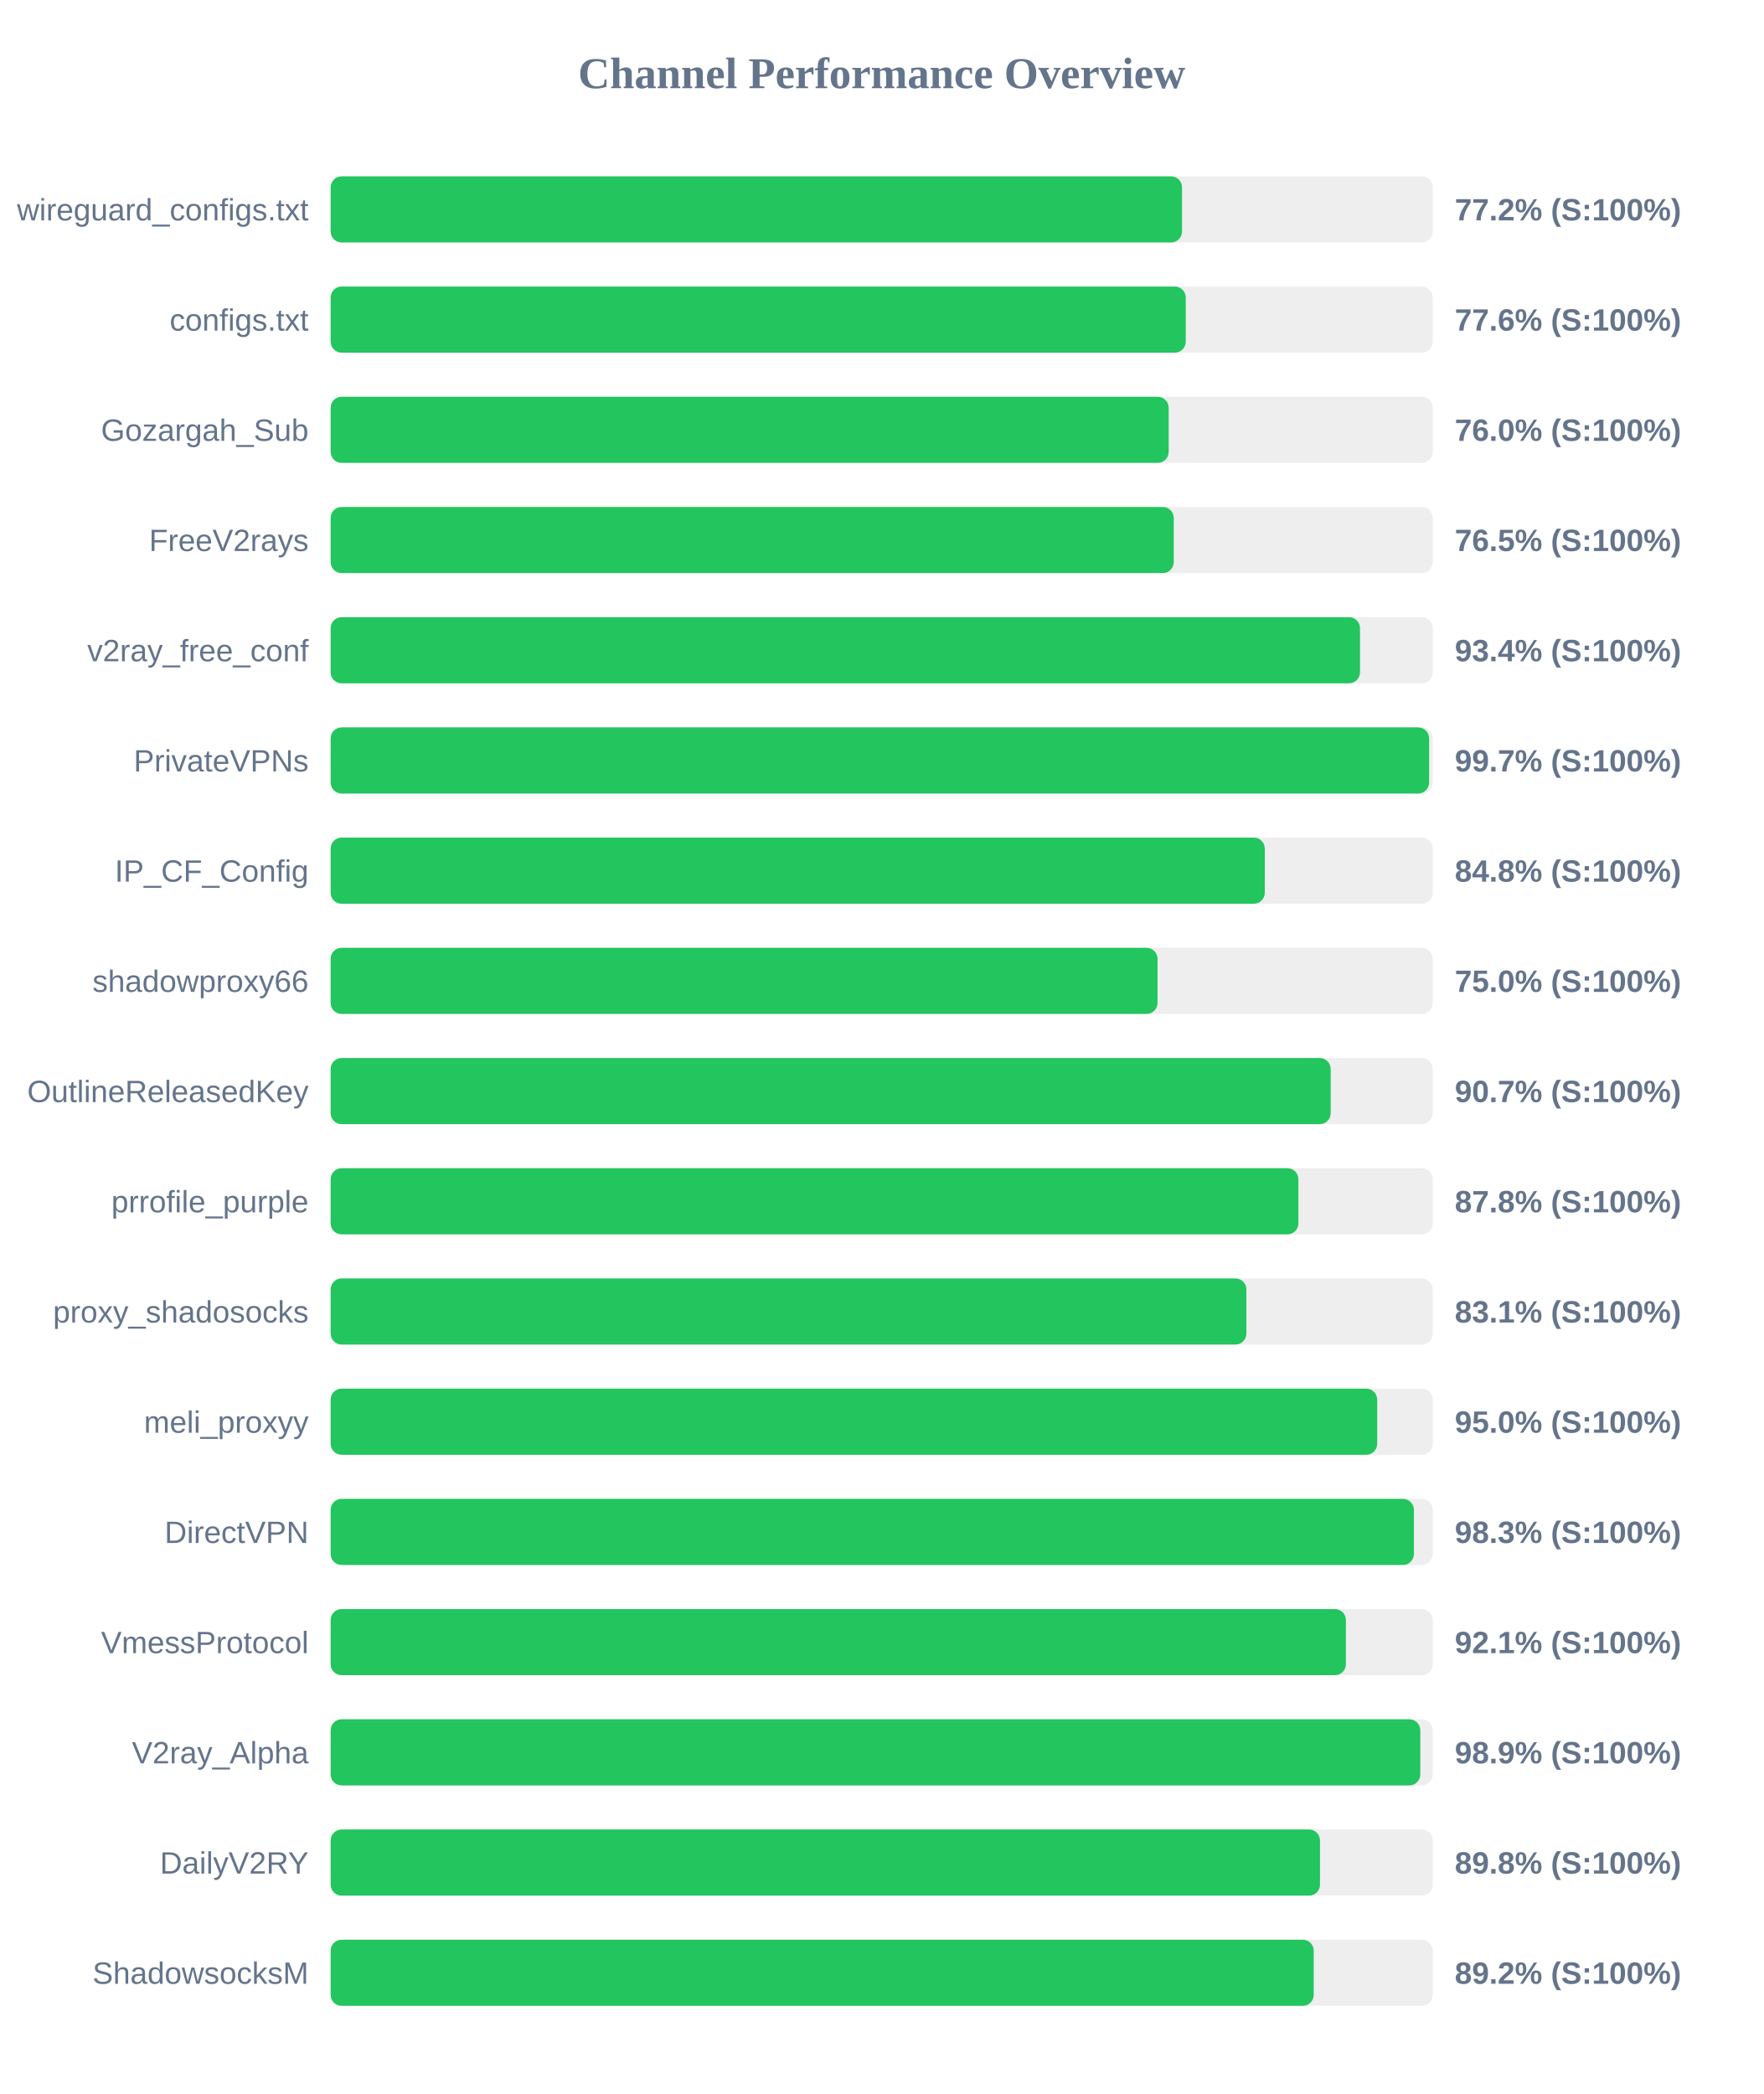
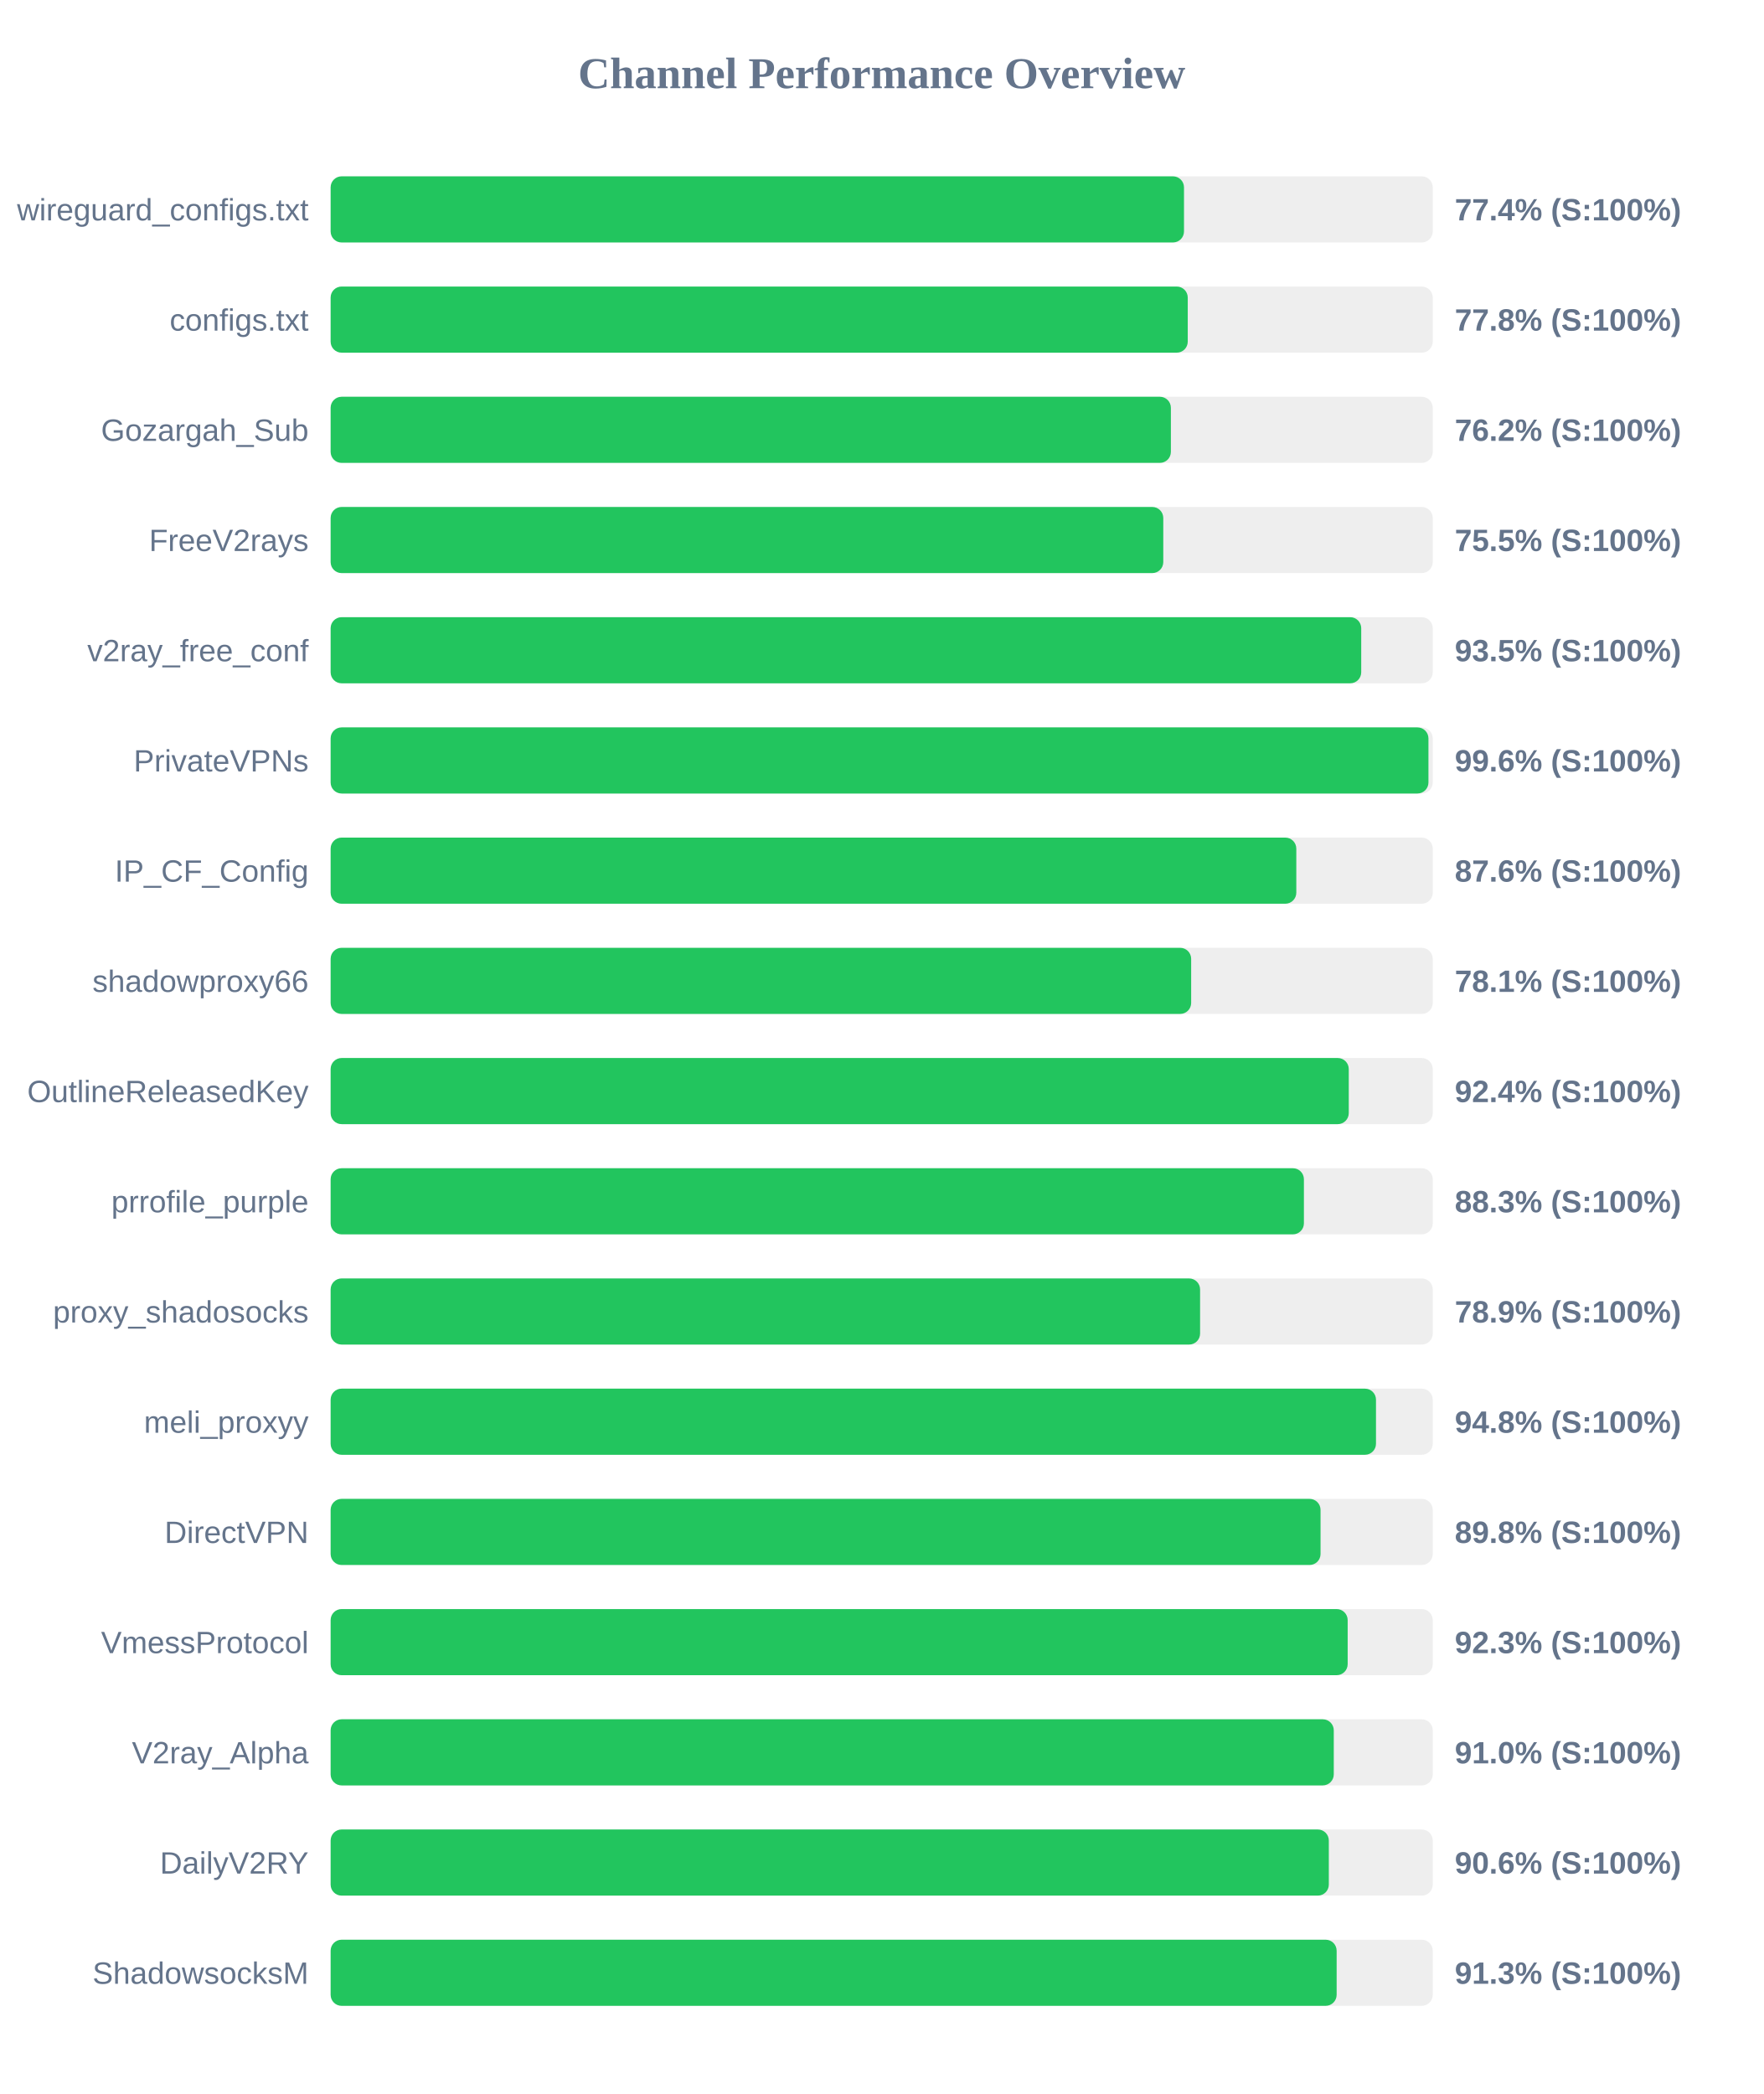
<svg xmlns="http://www.w3.org/2000/svg" width="800" height="950" version="1.1">
  <style>
        .row { font: 14px Arial; fill: #64748b; }
        .score { font: bold 14px Arial; fill: #64748b; }
    </style>
  <text x="400" y="40" text-anchor="middle" font-size="20px" font-weight="bold" fill="#64748b">Channel Performance Overview</text>
  <rect x="150" y="80" width="500" height="30" fill="#eee" rx="5" />
-   <rect x="150" y="80" width="386.25" height="30" fill="#22c55e" rx="5" />
+   <rect x="150" y="80" width="387.15" height="30" fill="#22c55e" rx="5" />
  <text x="140" y="100" text-anchor="end" class="row">wireguard_configs.txt</text>
-   <text x="660" y="100" text-anchor="start" class="score">77.2% (S:100%)</text>
+   <text x="660" y="100" text-anchor="start" class="score">77.4% (S:100%)</text>
  <rect x="150" y="130" width="500" height="30" fill="#eee" rx="5" />
-   <rect x="150" y="130" width="387.95" height="30" fill="#22c55e" rx="5" />
+   <rect x="150" y="130" width="388.85" height="30" fill="#22c55e" rx="5" />
  <text x="140" y="150" text-anchor="end" class="row">configs.txt</text>
-   <text x="660" y="150" text-anchor="start" class="score">77.6% (S:100%)</text>
+   <text x="660" y="150" text-anchor="start" class="score">77.8% (S:100%)</text>
  <rect x="150" y="180" width="500" height="30" fill="#eee" rx="5" />
-   <rect x="150" y="180" width="380.2" height="30" fill="#22c55e" rx="5" />
+   <rect x="150" y="180" width="381.2" height="30" fill="#22c55e" rx="5" />
  <text x="140" y="200" text-anchor="end" class="row">Gozargah_Sub</text>
-   <text x="660" y="200" text-anchor="start" class="score">76.0% (S:100%)</text>
+   <text x="660" y="200" text-anchor="start" class="score">76.2% (S:100%)</text>
  <rect x="150" y="230" width="500" height="30" fill="#eee" rx="5" />
-   <rect x="150" y="230" width="382.5" height="30" fill="#22c55e" rx="5" />
+   <rect x="150" y="230" width="377.75" height="30" fill="#22c55e" rx="5" />
  <text x="140" y="250" text-anchor="end" class="row">FreeV2rays</text>
-   <text x="660" y="250" text-anchor="start" class="score">76.5% (S:100%)</text>
+   <text x="660" y="250" text-anchor="start" class="score">75.5% (S:100%)</text>
  <rect x="150" y="280" width="500" height="30" fill="#eee" rx="5" />
-   <rect x="150" y="280" width="467.0" height="30" fill="#22c55e" rx="5" />
+   <rect x="150" y="280" width="467.55" height="30" fill="#22c55e" rx="5" />
  <text x="140" y="300" text-anchor="end" class="row">v2ray_free_conf</text>
-   <text x="660" y="300" text-anchor="start" class="score">93.4% (S:100%)</text>
+   <text x="660" y="300" text-anchor="start" class="score">93.5% (S:100%)</text>
  <rect x="150" y="330" width="500" height="30" fill="#eee" rx="5" />
-   <rect x="150" y="330" width="498.35" height="30" fill="#22c55e" rx="5" />
+   <rect x="150" y="330" width="498.05" height="30" fill="#22c55e" rx="5" />
  <text x="140" y="350" text-anchor="end" class="row">PrivateVPNs</text>
-   <text x="660" y="350" text-anchor="start" class="score">99.7% (S:100%)</text>
+   <text x="660" y="350" text-anchor="start" class="score">99.6% (S:100%)</text>
  <rect x="150" y="380" width="500" height="30" fill="#eee" rx="5" />
-   <rect x="150" y="380" width="423.8" height="30" fill="#22c55e" rx="5" />
+   <rect x="150" y="380" width="438.1" height="30" fill="#22c55e" rx="5" />
  <text x="140" y="400" text-anchor="end" class="row">IP_CF_Config</text>
-   <text x="660" y="400" text-anchor="start" class="score">84.8% (S:100%)</text>
+   <text x="660" y="400" text-anchor="start" class="score">87.6% (S:100%)</text>
  <rect x="150" y="430" width="500" height="30" fill="#eee" rx="5" />
-   <rect x="150" y="430" width="375.15" height="30" fill="#22c55e" rx="5" />
+   <rect x="150" y="430" width="390.4" height="30" fill="#22c55e" rx="5" />
  <text x="140" y="450" text-anchor="end" class="row">shadowproxy66</text>
-   <text x="660" y="450" text-anchor="start" class="score">75.0% (S:100%)</text>
+   <text x="660" y="450" text-anchor="start" class="score">78.1% (S:100%)</text>
  <rect x="150" y="480" width="500" height="30" fill="#eee" rx="5" />
-   <rect x="150" y="480" width="453.7" height="30" fill="#22c55e" rx="5" />
+   <rect x="150" y="480" width="461.9" height="30" fill="#22c55e" rx="5" />
  <text x="140" y="500" text-anchor="end" class="row">OutlineReleasedKey</text>
-   <text x="660" y="500" text-anchor="start" class="score">90.7% (S:100%)</text>
+   <text x="660" y="500" text-anchor="start" class="score">92.4% (S:100%)</text>
  <rect x="150" y="530" width="500" height="30" fill="#eee" rx="5" />
-   <rect x="150" y="530" width="439.05" height="30" fill="#22c55e" rx="5" />
+   <rect x="150" y="530" width="441.55" height="30" fill="#22c55e" rx="5" />
  <text x="140" y="550" text-anchor="end" class="row">prrofile_purple</text>
-   <text x="660" y="550" text-anchor="start" class="score">87.8% (S:100%)</text>
+   <text x="660" y="550" text-anchor="start" class="score">88.3% (S:100%)</text>
  <rect x="150" y="580" width="500" height="30" fill="#eee" rx="5" />
-   <rect x="150" y="580" width="415.45" height="30" fill="#22c55e" rx="5" />
+   <rect x="150" y="580" width="394.45" height="30" fill="#22c55e" rx="5" />
  <text x="140" y="600" text-anchor="end" class="row">proxy_shadosocks</text>
-   <text x="660" y="600" text-anchor="start" class="score">83.1% (S:100%)</text>
+   <text x="660" y="600" text-anchor="start" class="score">78.9% (S:100%)</text>
  <rect x="150" y="630" width="500" height="30" fill="#eee" rx="5" />
-   <rect x="150" y="630" width="474.8" height="30" fill="#22c55e" rx="5" />
+   <rect x="150" y="630" width="474.25" height="30" fill="#22c55e" rx="5" />
  <text x="140" y="650" text-anchor="end" class="row">meli_proxyy</text>
-   <text x="660" y="650" text-anchor="start" class="score">95.0% (S:100%)</text>
+   <text x="660" y="650" text-anchor="start" class="score">94.8% (S:100%)</text>
  <rect x="150" y="680" width="500" height="30" fill="#eee" rx="5" />
-   <rect x="150" y="680" width="491.45" height="30" fill="#22c55e" rx="5" />
+   <rect x="150" y="680" width="449.1" height="30" fill="#22c55e" rx="5" />
  <text x="140" y="700" text-anchor="end" class="row">DirectVPN</text>
-   <text x="660" y="700" text-anchor="start" class="score">98.3% (S:100%)</text>
+   <text x="660" y="700" text-anchor="start" class="score">89.8% (S:100%)</text>
  <rect x="150" y="730" width="500" height="30" fill="#eee" rx="5" />
-   <rect x="150" y="730" width="460.6" height="30" fill="#22c55e" rx="5" />
+   <rect x="150" y="730" width="461.4" height="30" fill="#22c55e" rx="5" />
  <text x="140" y="750" text-anchor="end" class="row">VmessProtocol</text>
-   <text x="660" y="750" text-anchor="start" class="score">92.1% (S:100%)</text>
+   <text x="660" y="750" text-anchor="start" class="score">92.3% (S:100%)</text>
  <rect x="150" y="780" width="500" height="30" fill="#eee" rx="5" />
-   <rect x="150" y="780" width="494.35" height="30" fill="#22c55e" rx="5" />
+   <rect x="150" y="780" width="455.1" height="30" fill="#22c55e" rx="5" />
  <text x="140" y="800" text-anchor="end" class="row">V2ray_Alpha</text>
-   <text x="660" y="800" text-anchor="start" class="score">98.9% (S:100%)</text>
+   <text x="660" y="800" text-anchor="start" class="score">91.0% (S:100%)</text>
  <rect x="150" y="830" width="500" height="30" fill="#eee" rx="5" />
-   <rect x="150" y="830" width="448.85" height="30" fill="#22c55e" rx="5" />
+   <rect x="150" y="830" width="452.85" height="30" fill="#22c55e" rx="5" />
  <text x="140" y="850" text-anchor="end" class="row">DailyV2RY</text>
-   <text x="660" y="850" text-anchor="start" class="score">89.8% (S:100%)</text>
+   <text x="660" y="850" text-anchor="start" class="score">90.6% (S:100%)</text>
  <rect x="150" y="880" width="500" height="30" fill="#eee" rx="5" />
-   <rect x="150" y="880" width="446.0" height="30" fill="#22c55e" rx="5" />
+   <rect x="150" y="880" width="456.4" height="30" fill="#22c55e" rx="5" />
  <text x="140" y="900" text-anchor="end" class="row">ShadowsocksM</text>
-   <text x="660" y="900" text-anchor="start" class="score">89.2% (S:100%)</text>
+   <text x="660" y="900" text-anchor="start" class="score">91.3% (S:100%)</text>
</svg>
